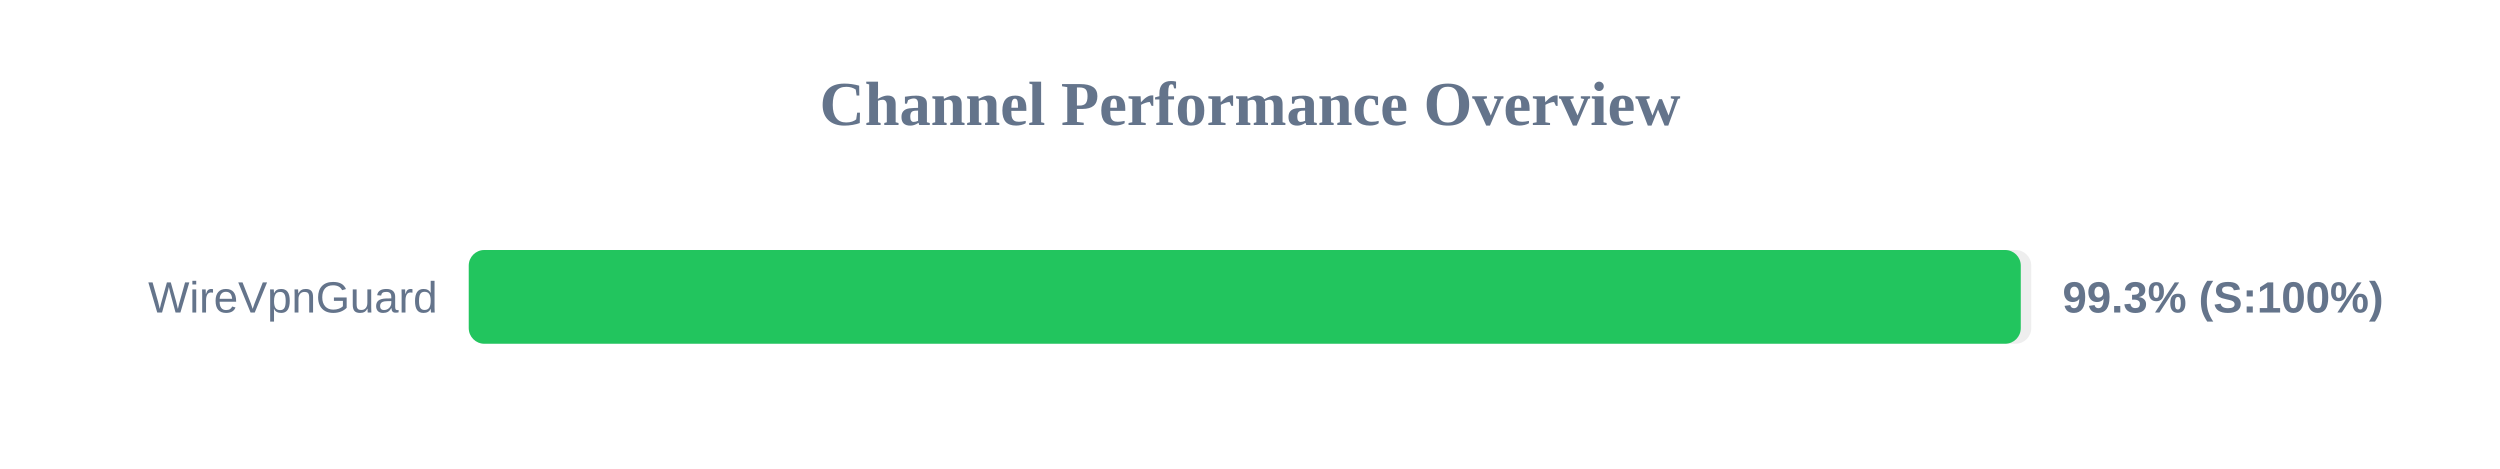
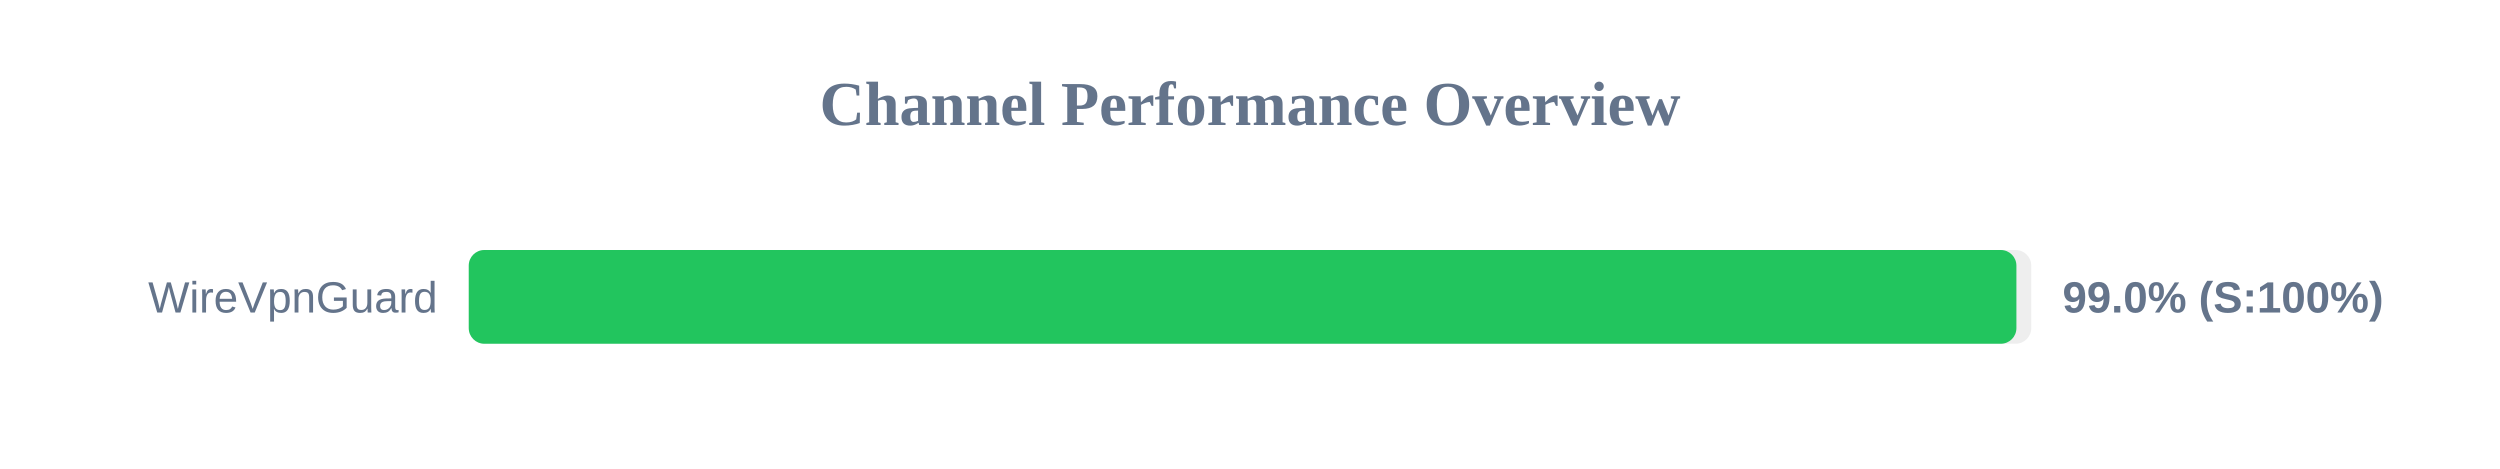
<svg xmlns="http://www.w3.org/2000/svg" width="800" height="150" version="1.1">
  <style>
        .row { font: 14px Arial; fill: #64748b; }
        .score { font: bold 14px Arial; fill: #64748b; }
    </style>
  <text x="400" y="40" text-anchor="middle" font-size="20px" font-weight="bold" fill="#64748b">Channel Performance Overview</text>
  <rect x="150" y="80" width="500" height="30" fill="#eee" rx="5" />
-   <rect x="150" y="80" width="496.65" height="30" fill="#22c55e" rx="5" />
+   <rect x="150" y="80" width="495.25" height="30" fill="#22c55e" rx="5" />
  <text x="140" y="100" text-anchor="end" class="row">WireVpnGuard</text>
-   <text x="660" y="100" text-anchor="start" class="score">99.3% (S:100%)</text>
+   <text x="660" y="100" text-anchor="start" class="score">99.0% (S:100%)</text>
</svg>
